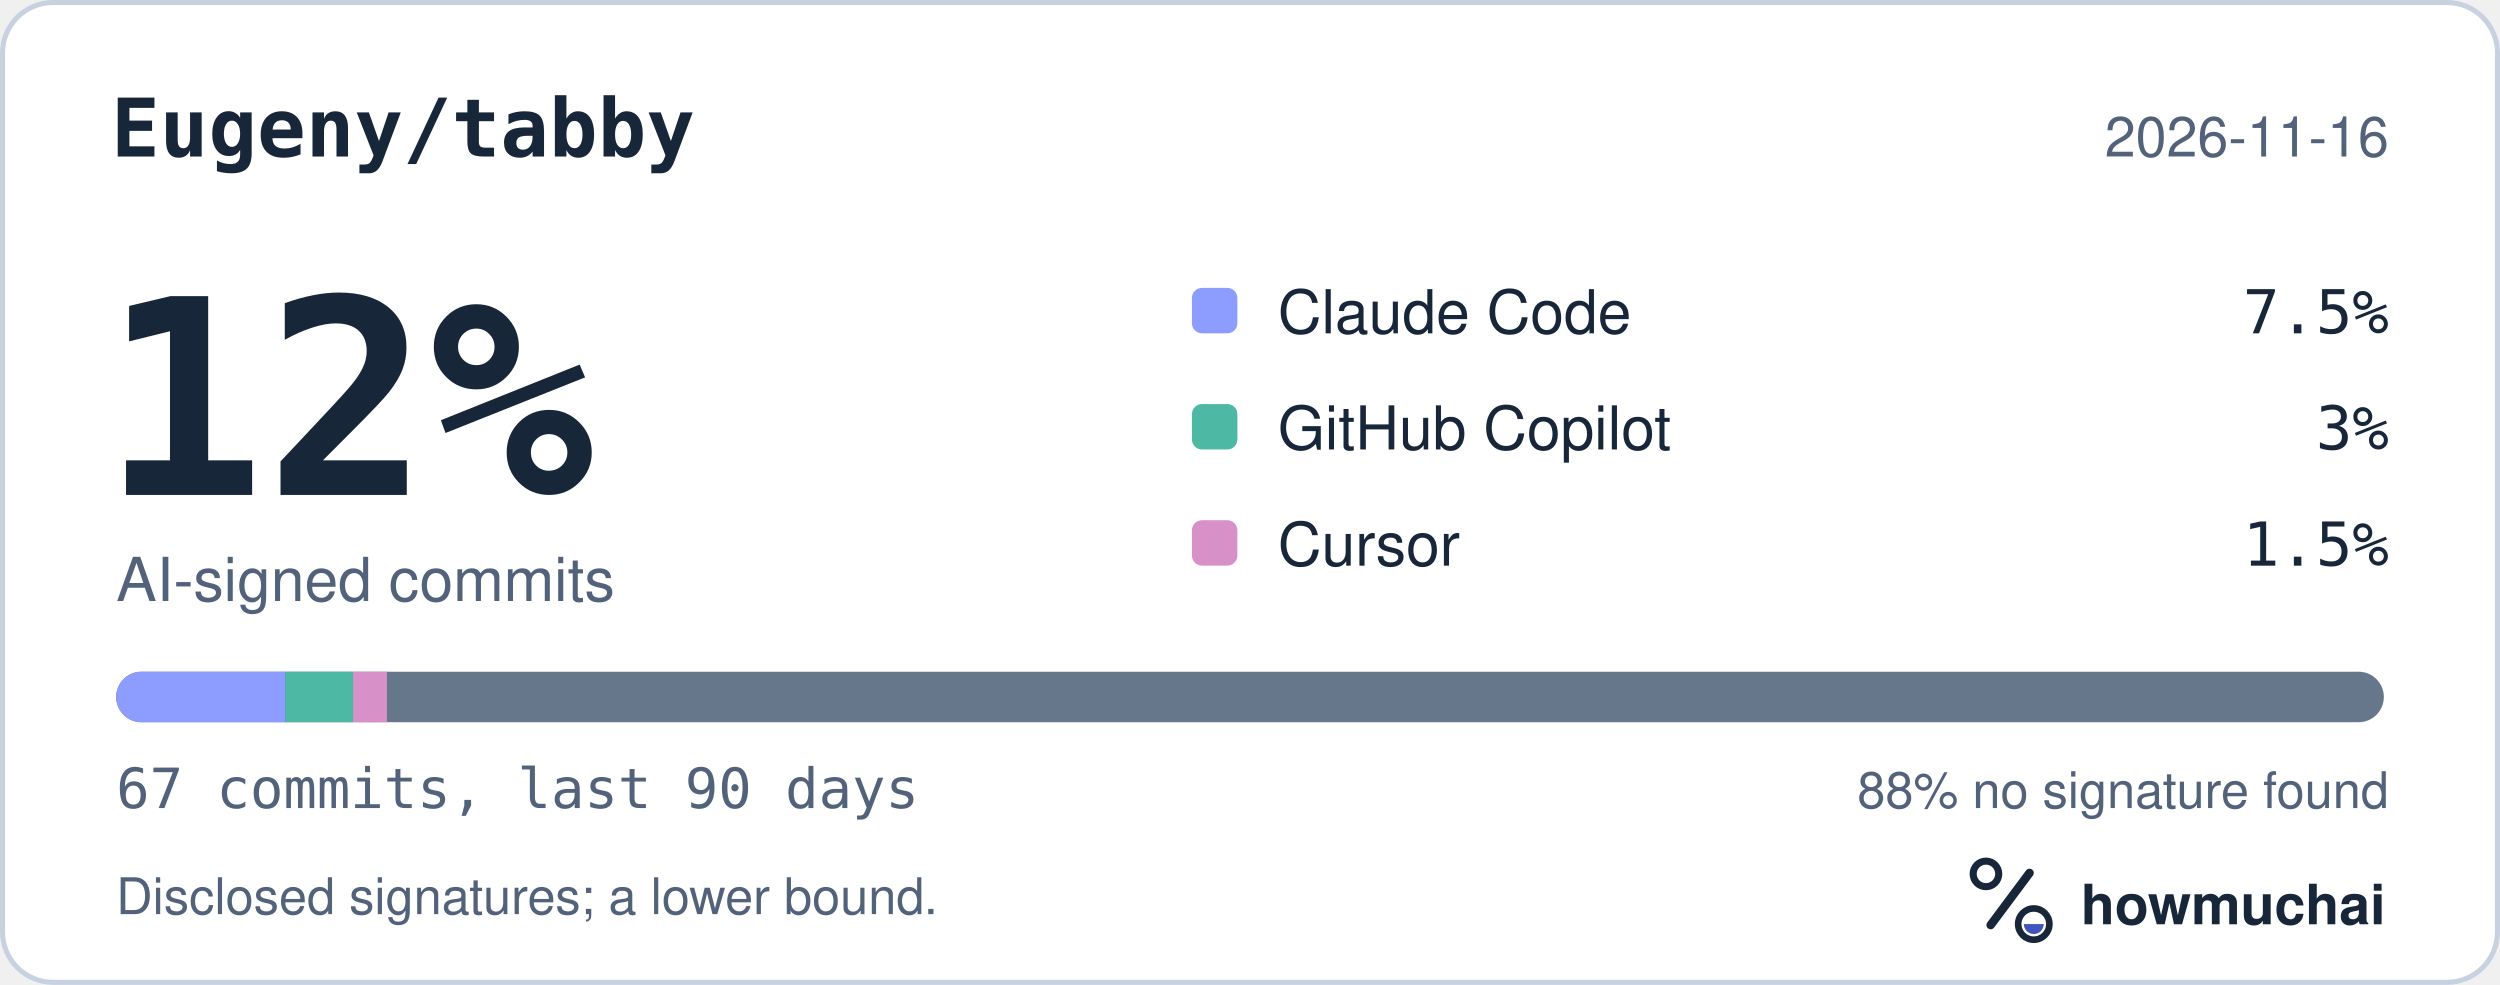
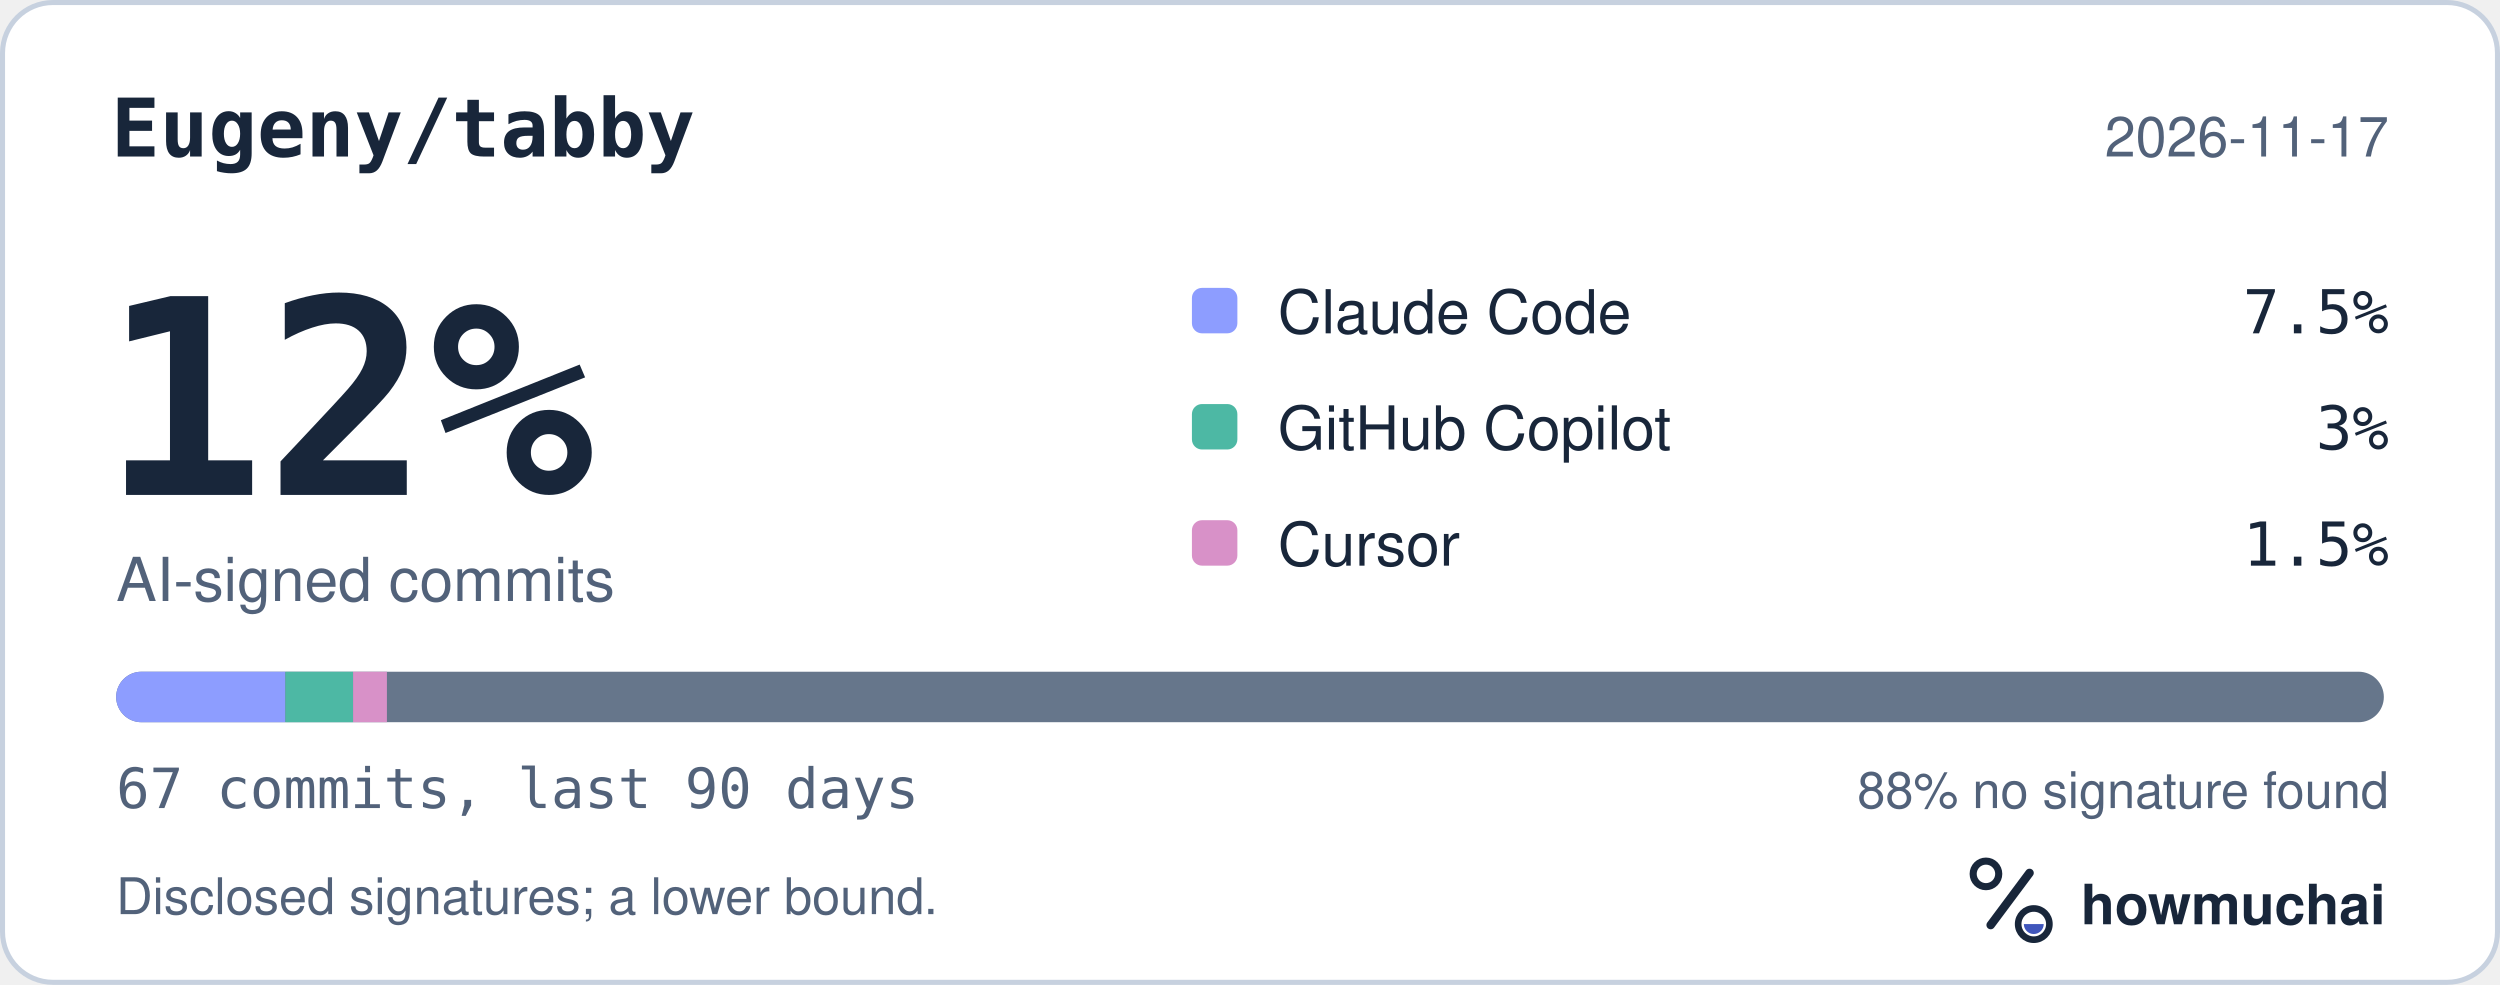
<svg xmlns="http://www.w3.org/2000/svg" width="495" height="195" viewBox="0 0 495 195" role="img" aria-labelledby="hm-t hm-d">
  <rect x="0.5" y="0.5" width="494" height="194" rx="10" fill="#FFFFFF" stroke="#C7D1DF" />
  <text x="22" y="31" fill="#18263A" font-family="ui-monospace, SF Mono, Menlo, Consolas, IBM Plex Mono, monospace" font-size="16" font-weight="600">Eugeny/tabby</text>
-   <text x="473" y="31" fill="#52627A" font-family="-apple-system, BlinkMacSystemFont, Segoe UI, Helvetica, Arial, Fira Sans, sans-serif" font-size="11" text-anchor="end">2026-11-16</text>
+   <text x="473" y="31" fill="#52627A" font-family="-apple-system, BlinkMacSystemFont, Segoe UI, Helvetica, Arial, Fira Sans, sans-serif" font-size="11" text-anchor="end">2026-11-17</text>
  <text x="20" y="98" fill="#18263A" font-family="ui-monospace, SF Mono, Menlo, Consolas, IBM Plex Mono, monospace" font-size="54" font-weight="700">12%</text>
  <text x="23" y="119" fill="#52627A" font-family="-apple-system, BlinkMacSystemFont, Segoe UI, Helvetica, Arial, Fira Sans, sans-serif" font-size="12">AI-signed commits</text>
  <rect x="236" y="57" width="9" height="9" rx="2" fill="#8D9DFF" />
  <text x="253" y="66" fill="#18263A" font-family="-apple-system, BlinkMacSystemFont, Segoe UI, Helvetica, Arial, Fira Sans, sans-serif" font-size="12">Claude Code</text>
  <text x="473" y="66" fill="#18263A" font-family="ui-monospace, SF Mono, Menlo, Consolas, IBM Plex Mono, monospace" font-size="12" text-anchor="end">7.5%</text>
  <rect x="236" y="80" width="9" height="9" rx="2" fill="#4DB8A4" />
  <text x="253" y="89" fill="#18263A" font-family="-apple-system, BlinkMacSystemFont, Segoe UI, Helvetica, Arial, Fira Sans, sans-serif" font-size="12">GitHub Copilot</text>
  <text x="473" y="89" fill="#18263A" font-family="ui-monospace, SF Mono, Menlo, Consolas, IBM Plex Mono, monospace" font-size="12" text-anchor="end">3%</text>
  <rect x="236" y="103" width="9" height="9" rx="2" fill="#D891C8" />
  <text x="253" y="112" fill="#18263A" font-family="-apple-system, BlinkMacSystemFont, Segoe UI, Helvetica, Arial, Fira Sans, sans-serif" font-size="12">Cursor</text>
  <text x="473" y="112" fill="#18263A" font-family="ui-monospace, SF Mono, Menlo, Consolas, IBM Plex Mono, monospace" font-size="12" text-anchor="end">1.5%</text>
  <defs>
    <clipPath id="hm-bar">
      <rect x="23" y="133" width="449" height="10" rx="5" />
    </clipPath>
  </defs>
  <rect x="23" y="133" width="449" height="10" rx="5" fill="#66768B" />
  <g clip-path="url(#hm-bar)">
    <rect x="23.00" y="133" width="33.51" height="10" fill="#8D9DFF" />
    <rect x="56.51" y="133" width="13.40" height="10" fill="#4DB8A4" />
    <rect x="69.91" y="133" width="6.70" height="10" fill="#D891C8" />
  </g>
  <text x="23" y="160" fill="#52627A" font-family="ui-monospace, SF Mono, Menlo, Consolas, IBM Plex Mono, monospace" font-size="11">67 commits, last 90 days</text>
  <text x="473" y="160" fill="#52627A" font-family="-apple-system, BlinkMacSystemFont, Segoe UI, Helvetica, Arial, Fira Sans, sans-serif" font-size="10" text-anchor="end">88% no signature found</text>
  <text x="23" y="181" fill="#52627A" font-family="-apple-system, BlinkMacSystemFont, Segoe UI, Helvetica, Arial, Fira Sans, sans-serif" font-size="10">Disclosed signatures; a lower bound.</text>
  <g transform="translate(386 166) scale(0.046875)">
    <circle cx="154" cy="150" r="54" fill="none" stroke="#18263A" stroke-width="30" />
    <path d="M174 366 338 146" fill="none" stroke="#18263A" stroke-width="36" stroke-linecap="round" />
    <circle cx="356" cy="362" r="66" fill="none" stroke="#18263A" stroke-width="28" />
    <path d="M314 362a42 42 0 0 0 84 0Z" fill="#4056BC" />
  </g>
  <text x="412" y="183" fill="#18263A" font-family="-apple-system, BlinkMacSystemFont, Segoe UI, Helvetica, Arial, Fira Sans, sans-serif" font-size="11" font-weight="650">howmuchai</text>
</svg>
